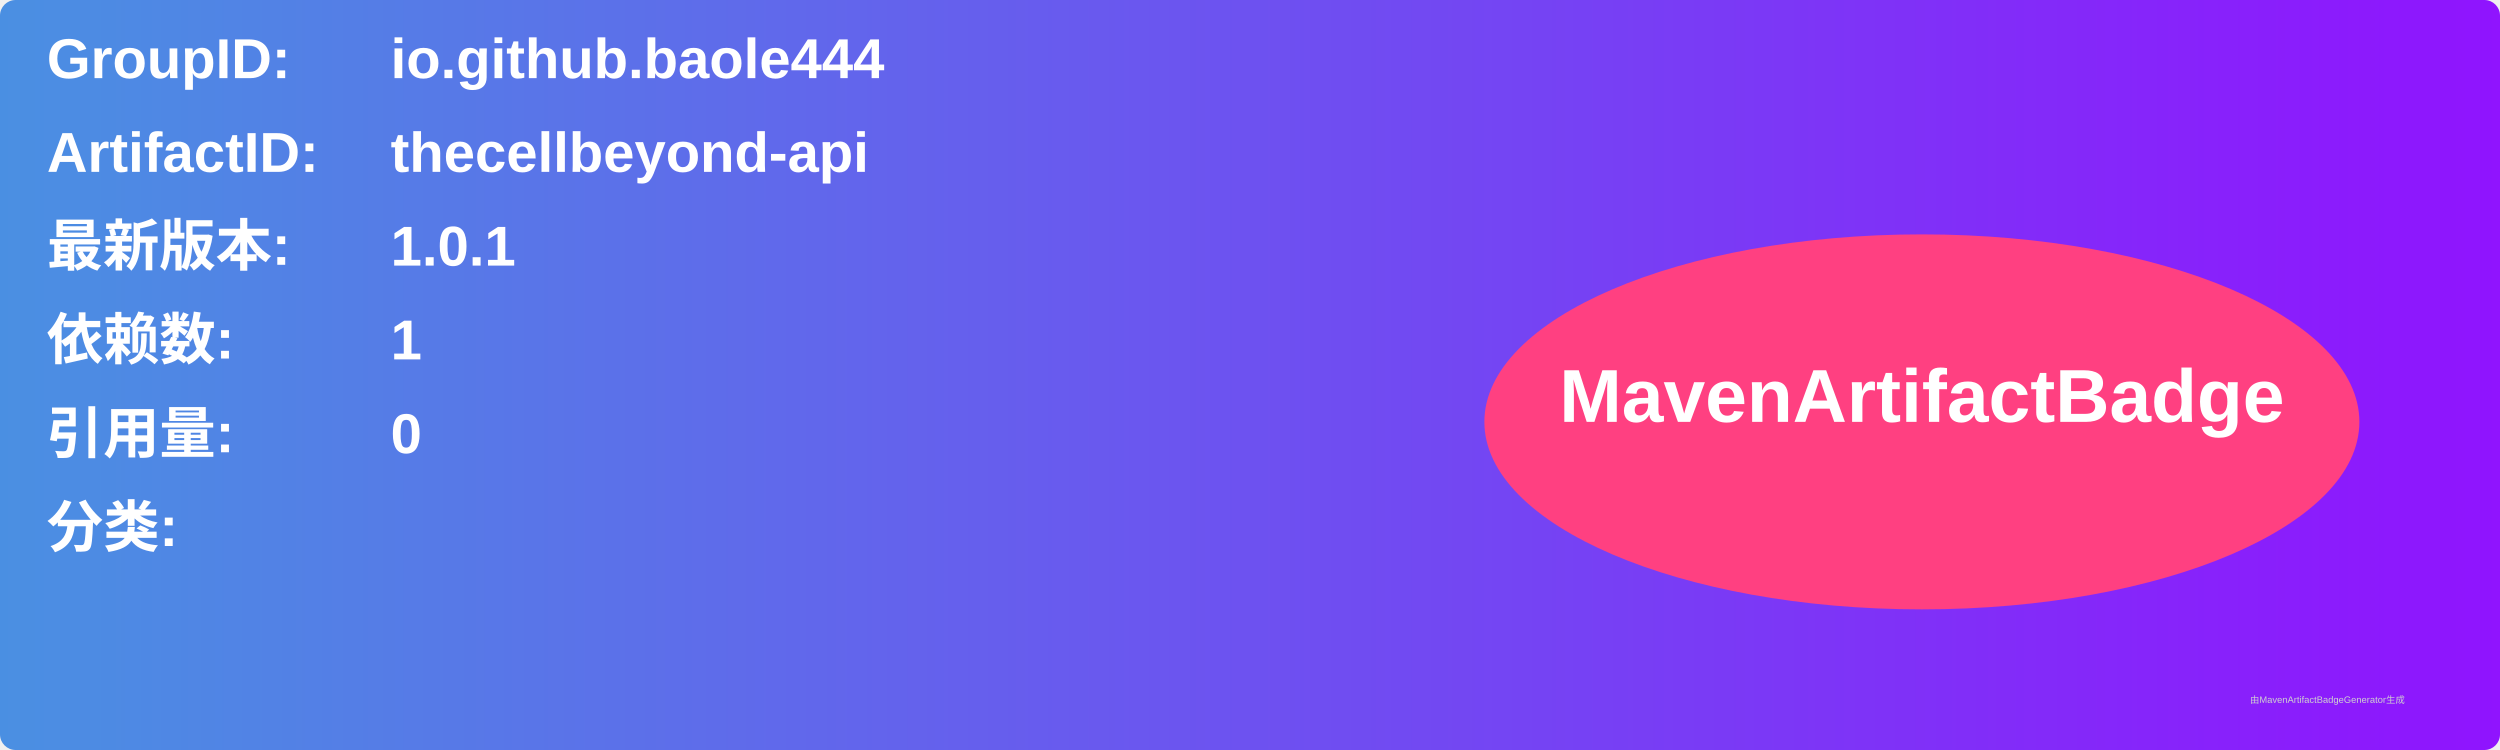
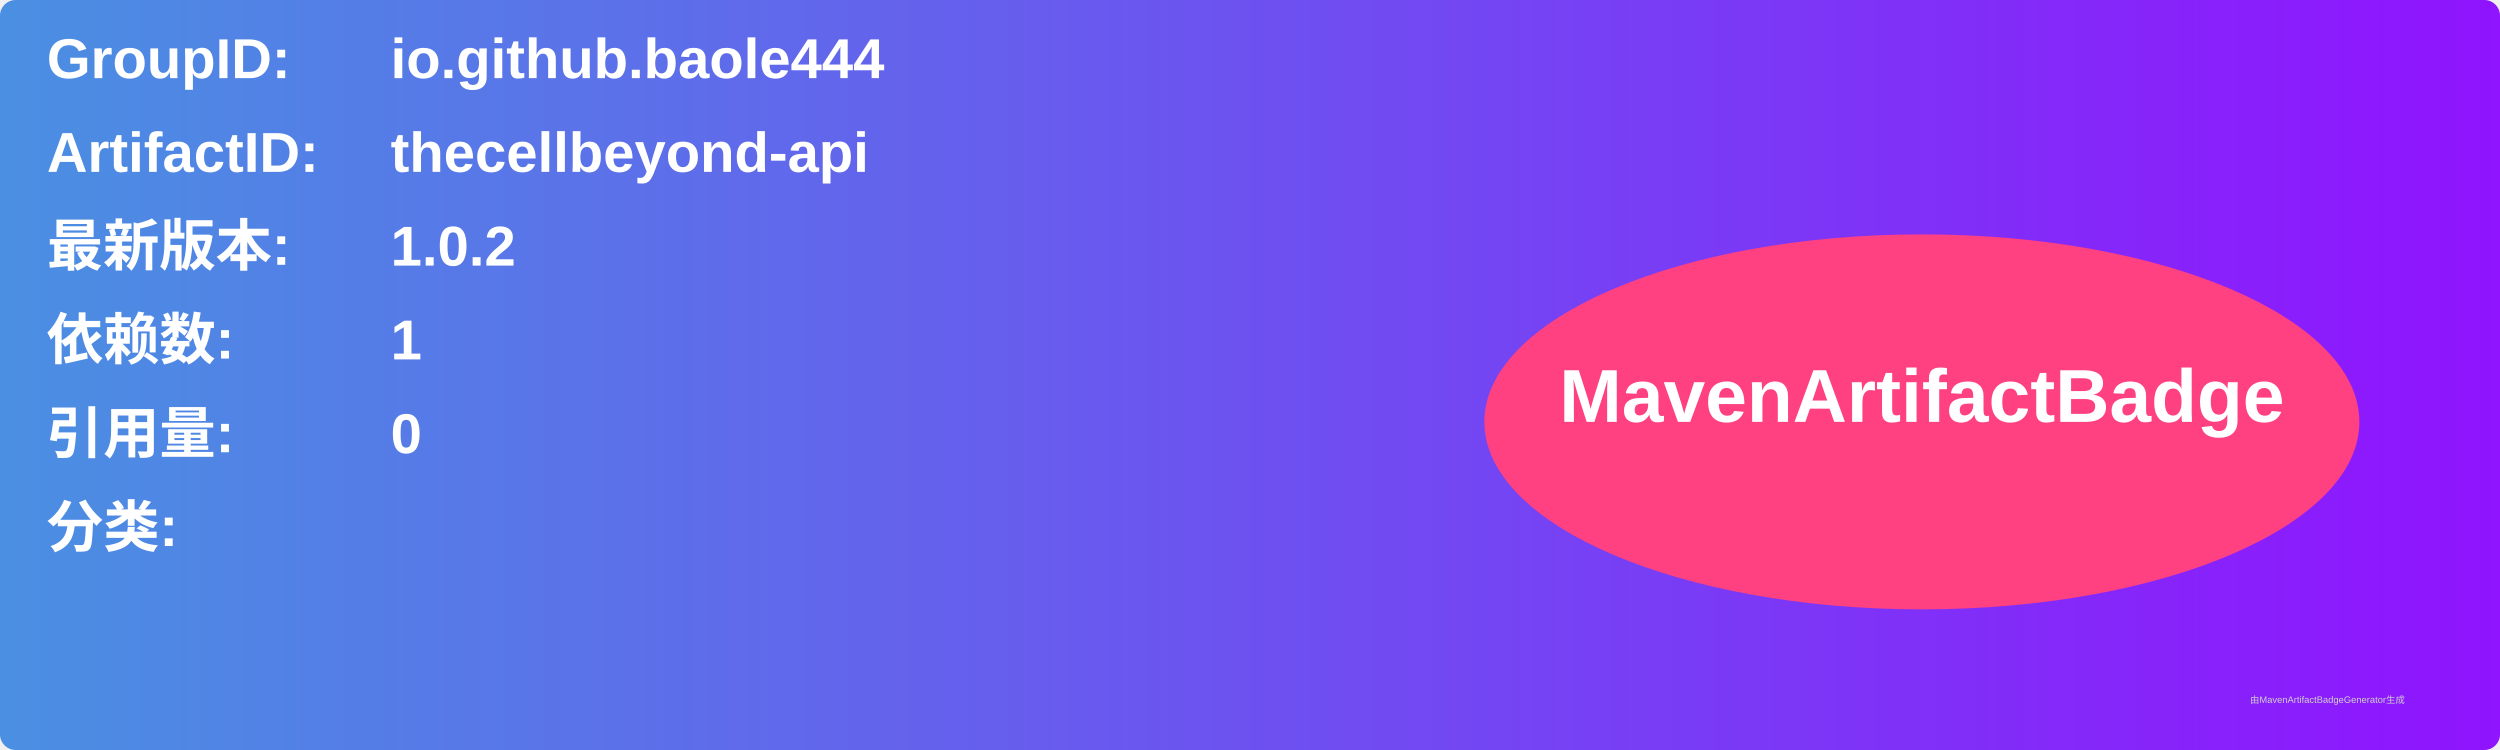
<svg xmlns="http://www.w3.org/2000/svg" width="800" height="240" viewBox="0 0 800 240">
  <linearGradient id="grad" x1="0%" y1="0%" x2="100%" y2="0%">
    <stop offset="0%" stop-color="#4a90e2" />
    <stop offset="100%" stop-color="#9013fe" />
  </linearGradient>
  <rect width="100%" height="100%" rx="5" ry="5" fill="url(#grad)" />
  <g transform="translate(15, 15)">
    <text x="0" y="10" font-family="Arial" font-size="18" fill="white" font-weight="bold" width="260">GroupID:</text>
    <text x="110" y="10" font-family="Arial" font-size="18" fill="white" font-weight="bold" width="460">io.github.baole444</text>
    <text x="0" y="40" font-family="Arial" font-size="18" fill="white" font-weight="bold" width="260">ArtifactID:</text>
    <text x="110" y="40" font-family="Arial" font-size="18" fill="white" font-weight="bold" width="460">thecellbeyond-api</text>
    <text x="0" y="70" font-family="Arial" font-size="18" fill="white" font-weight="bold">最新版本:</text>
    <text x="110" y="70" font-family="Arial" font-size="18" fill="white" font-weight="bold">
-       <tspan font-weight="bold">1.0.1</tspan>
+       <tspan font-weight="bold">1.0.2</tspan>
    </text>
    <text x="0" y="100" font-family="Arial" font-size="18" fill="white" font-weight="bold">依赖数: </text>
    <text x="110" y="100" font-family="Arial" font-size="18" fill="white">
      <tspan font-weight="bold">1</tspan>
    </text>
    <text x="0" y="130" font-family="Arial" font-size="18" fill="white" font-weight="bold">引用量: </text>
    <text x="110" y="130" font-family="Arial" font-size="18" fill="white">
      <tspan font-weight="bold">0</tspan>
    </text>
    <text x="0" y="160" font-family="Arial" font-size="18" fill="white" font-weight="bold">分类:</text>
    <text x="10" y="190" font-family="Arial" font-size="10" fill="white">
      <tspan font-weight="bold" />
    </text>
    <ellipse cx="600" cy="120" rx="140" ry="60" fill="#ff4081" />
    <text x="600" y="120" text-anchor="middle" font-family="Arial" font-size="24" fill="white" font-weight="bold">MavenArtifactBadge</text>
  </g>
  <text x="720" y="225" font-family="Arial" font-size="3" fill="#d0d0d0">由MavenArtifactBadgeGenerator生成</text>
</svg>
